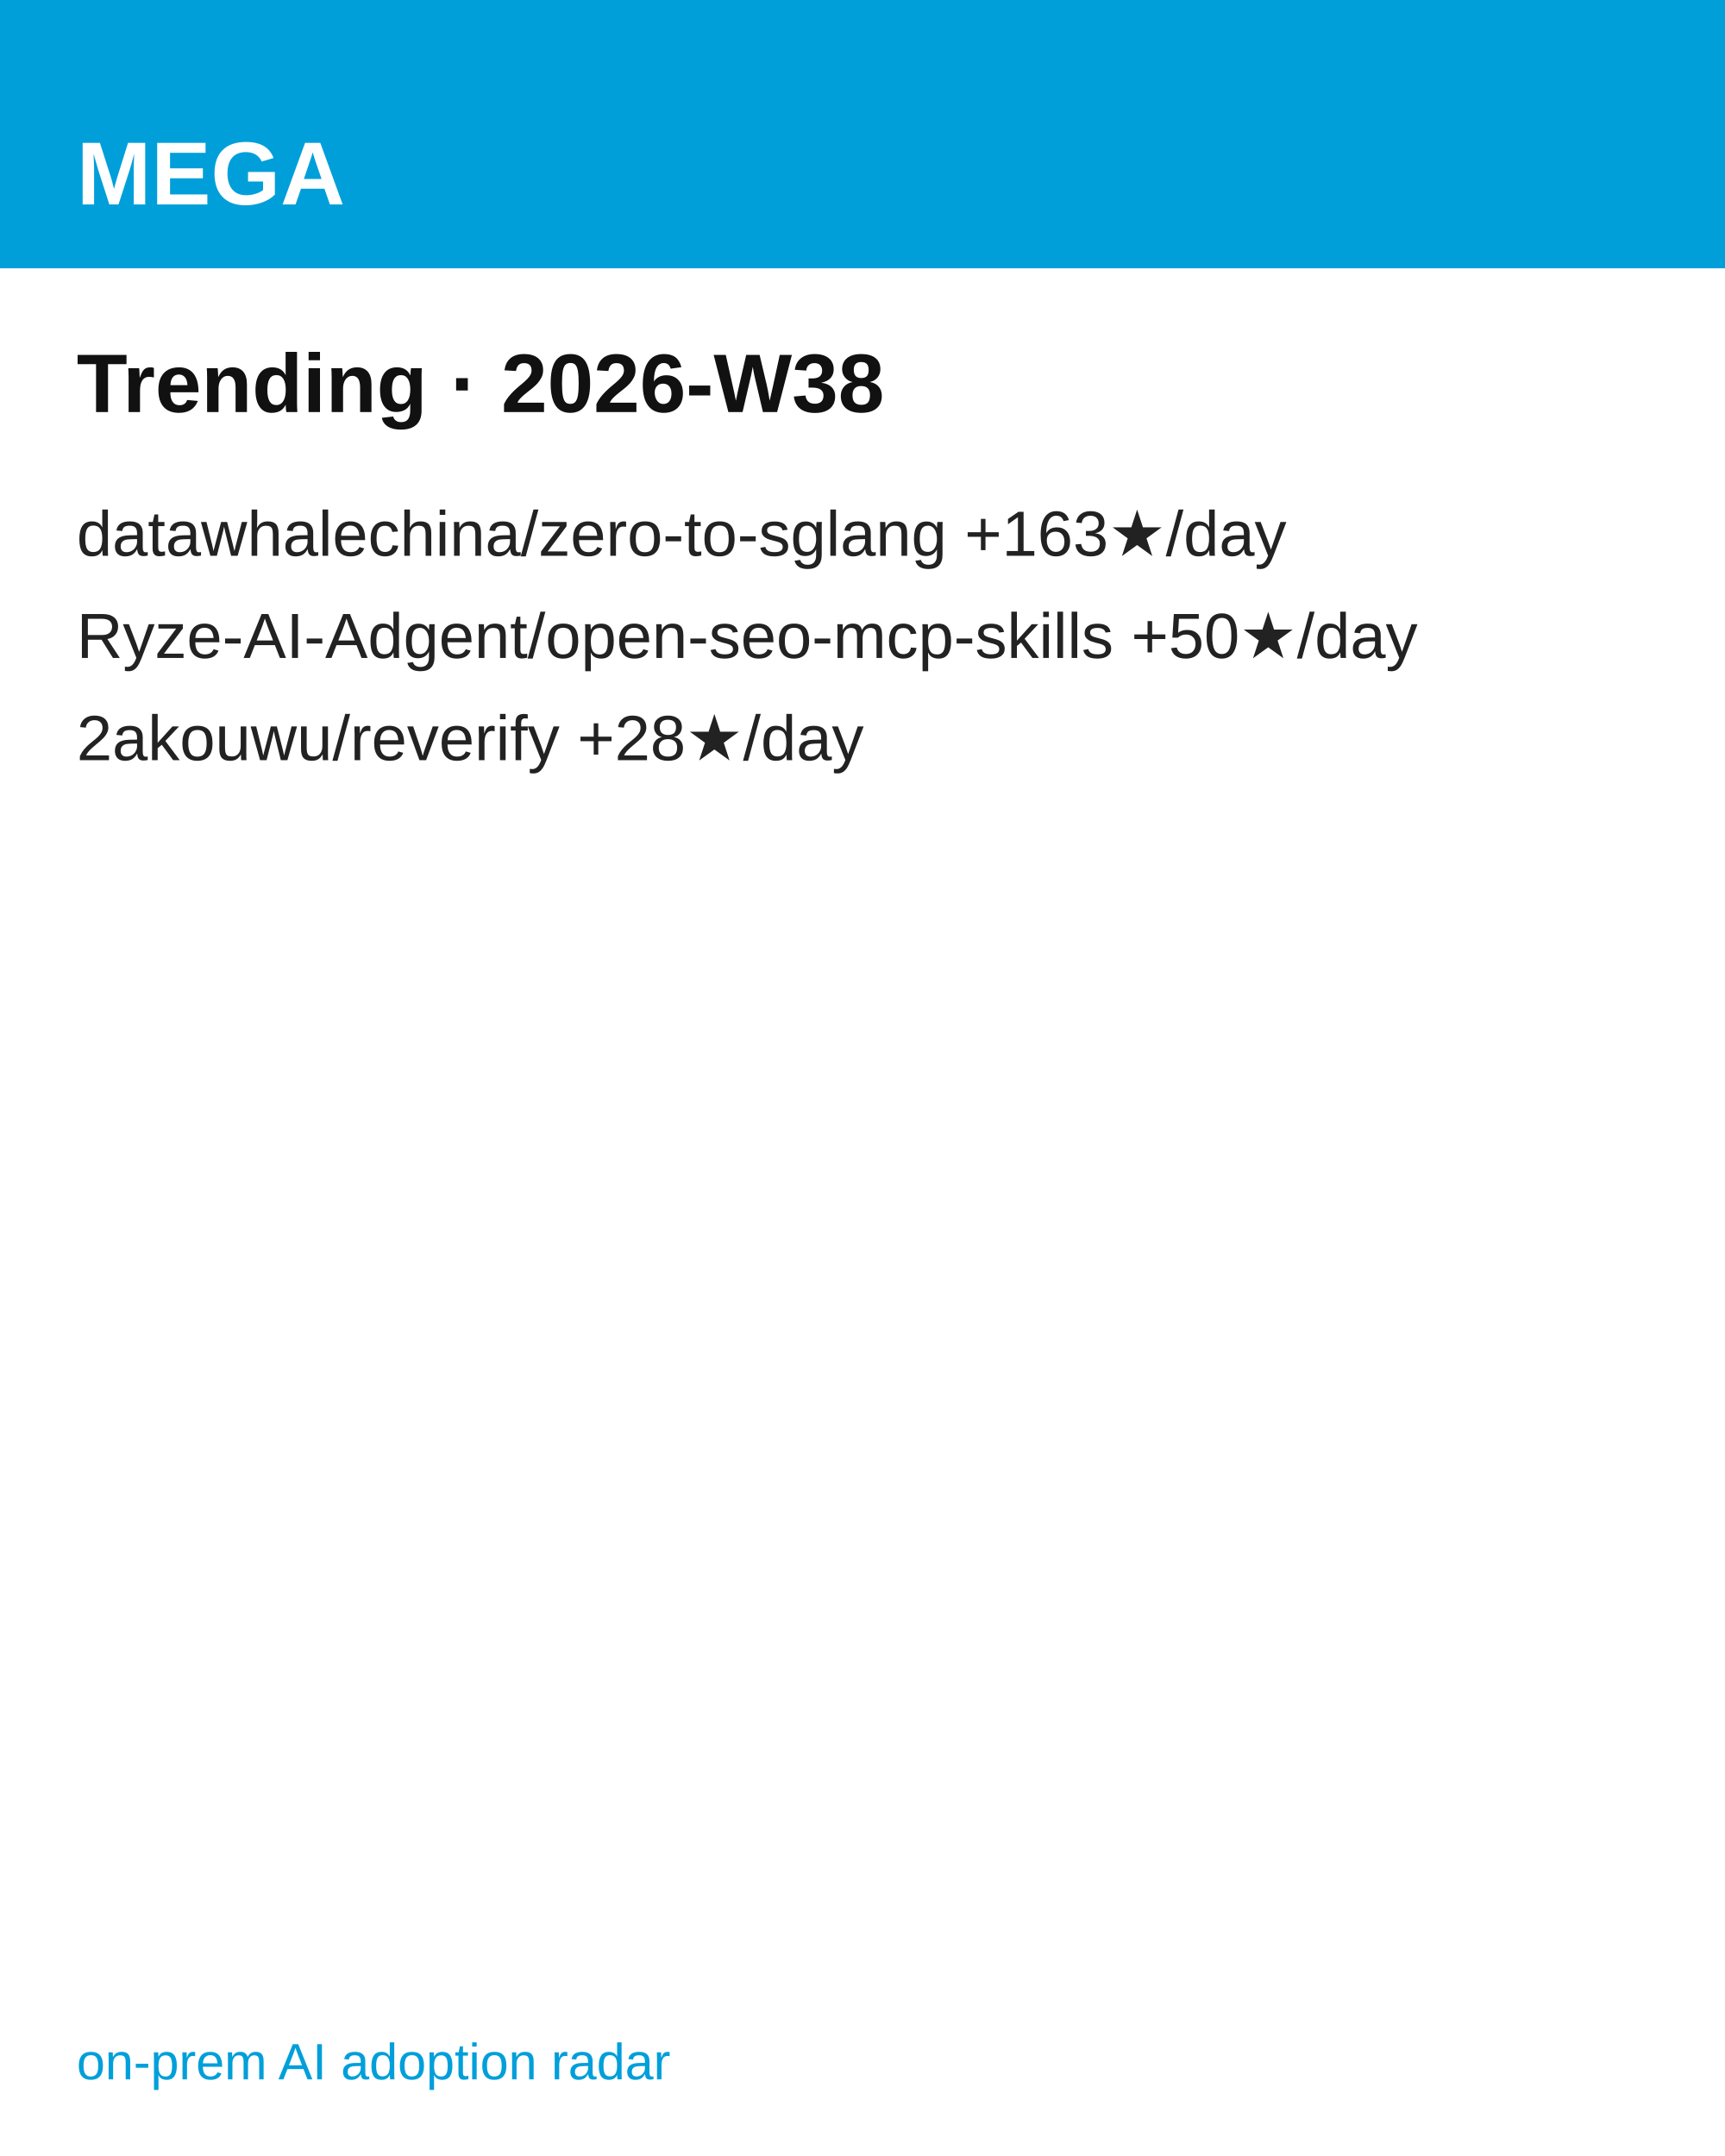
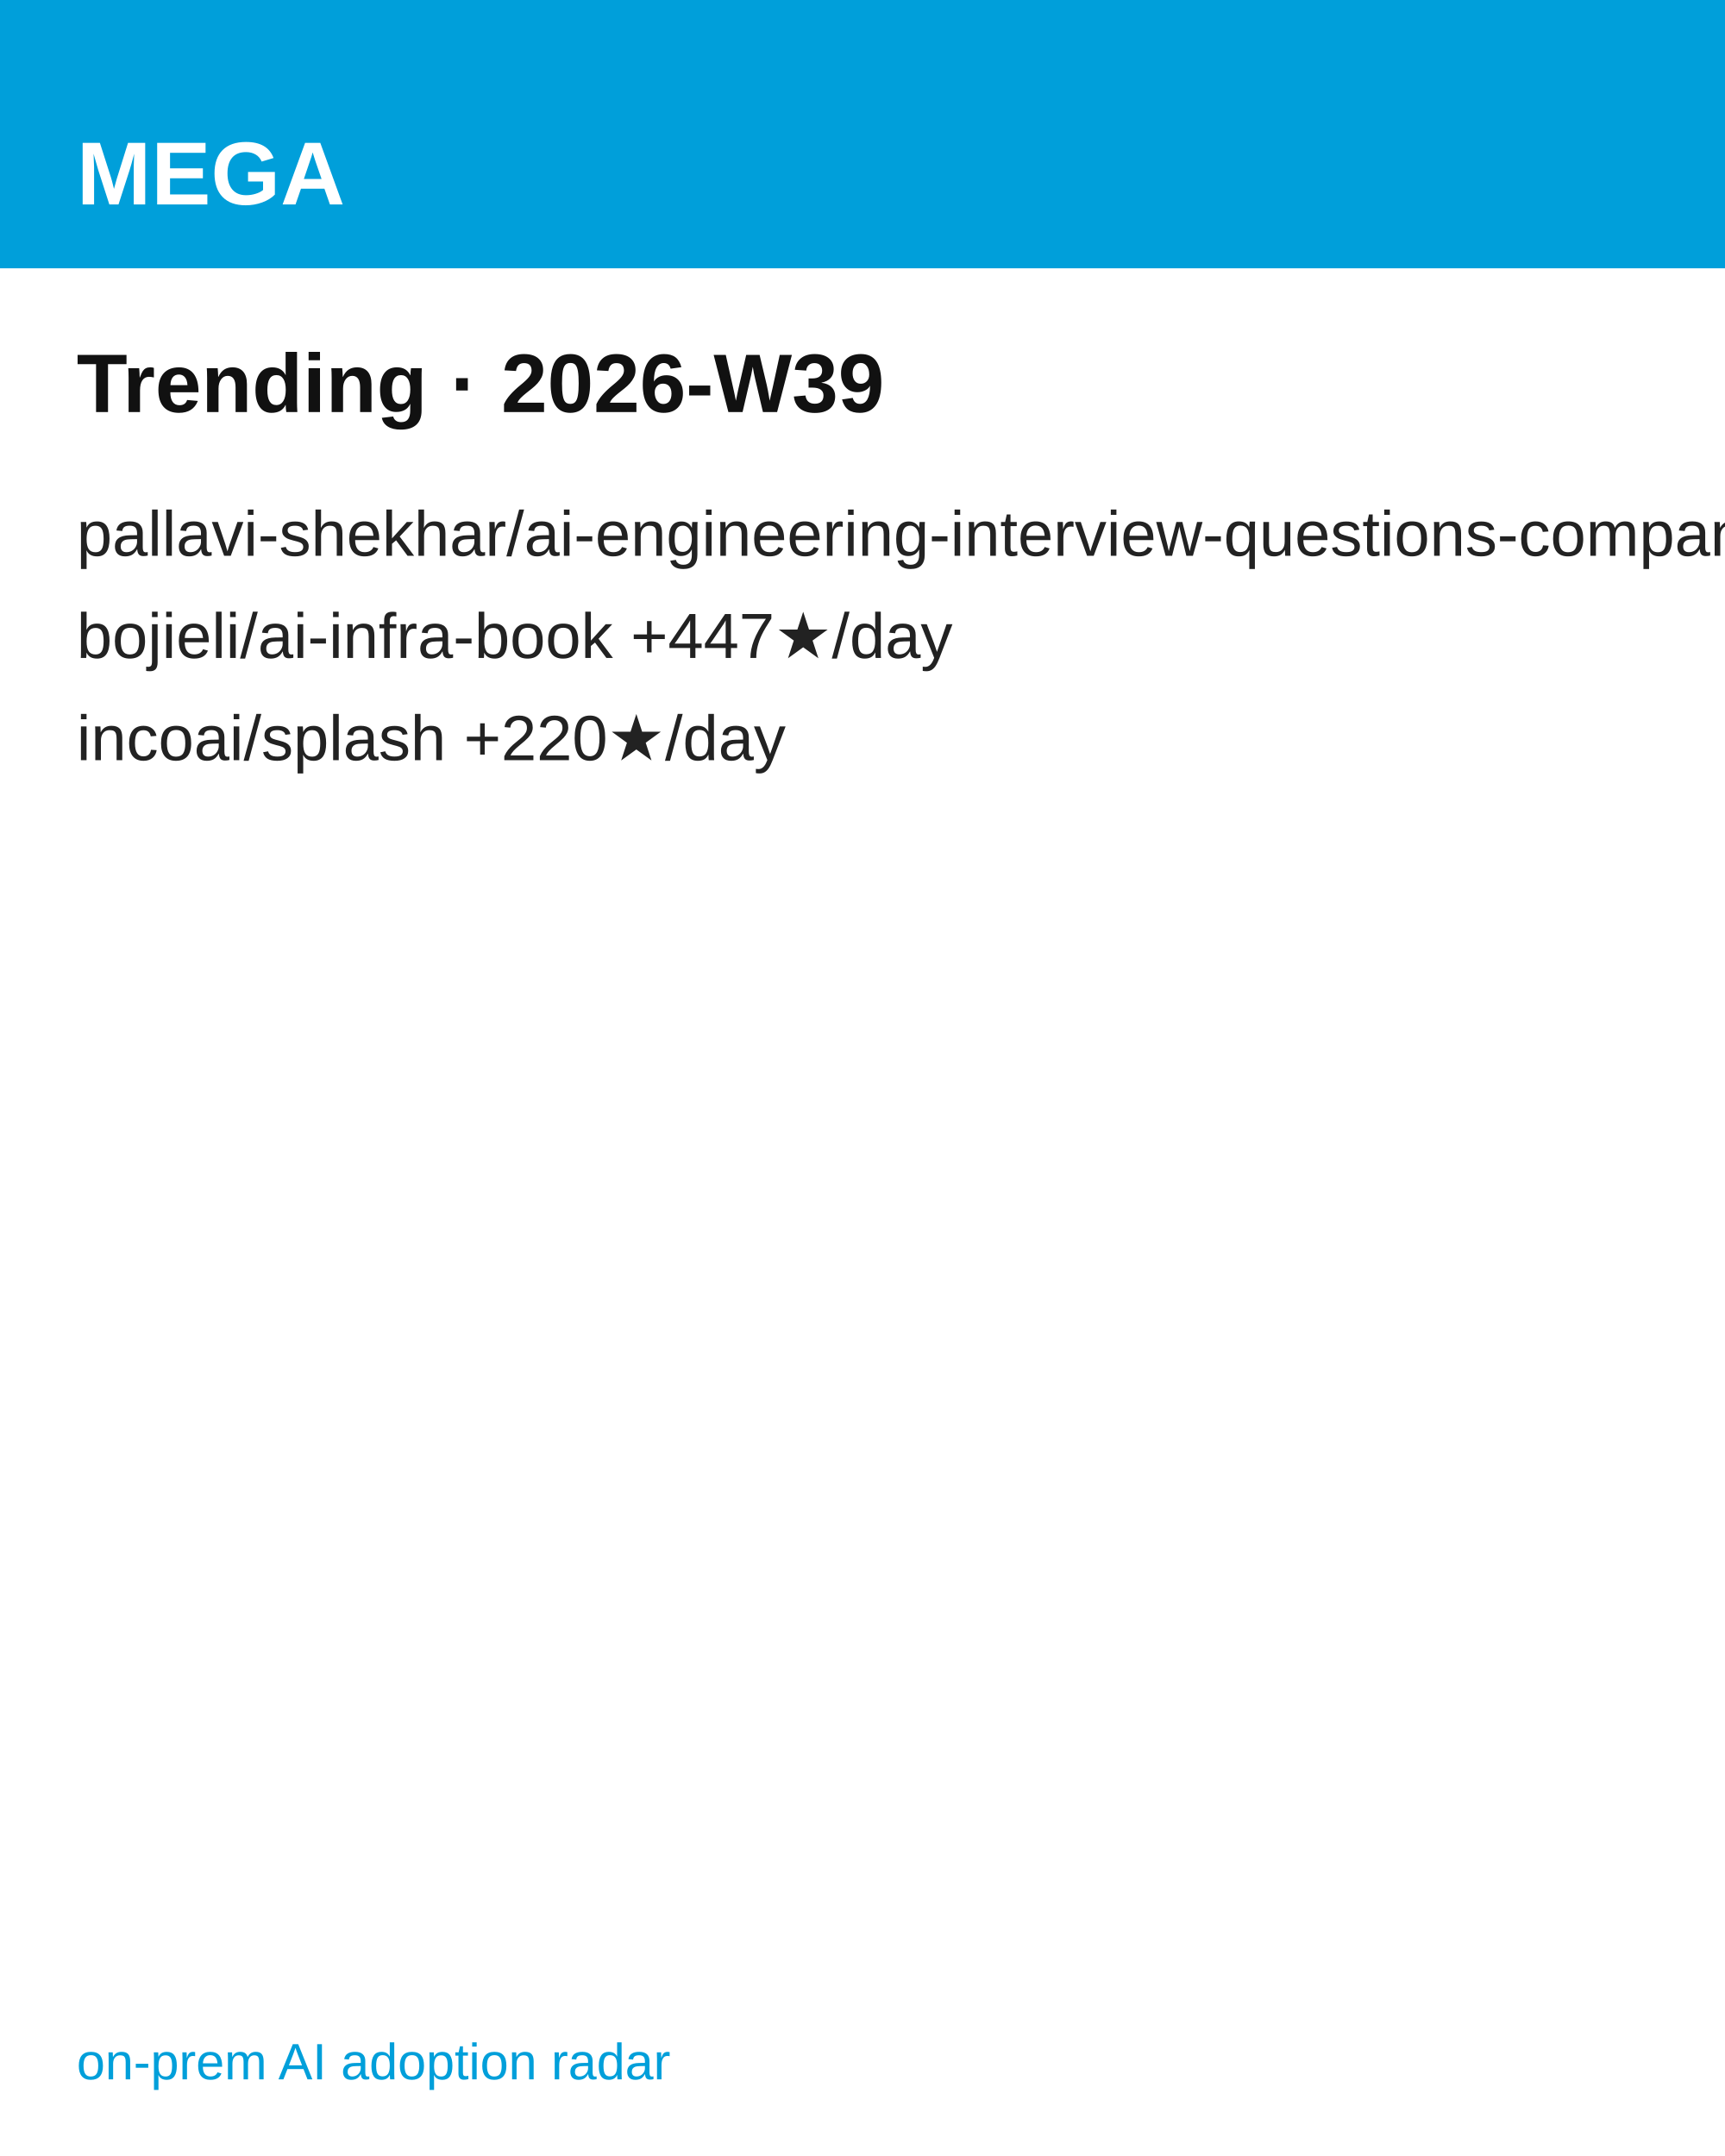
<svg xmlns="http://www.w3.org/2000/svg" width="1080" height="1350" viewBox="0 0 1080 1350" font-family="'Hanken Grotesk', Arial, Helvetica, sans-serif">
  <rect width="1080" height="1350" fill="#ffffff" />
  <rect width="1080" height="168" fill="#009FDA" />
  <text x="48" y="128" font-size="56" font-weight="700" fill="#ffffff">MEGA</text>
-   <text x="48" y="258" font-size="52" font-weight="700" fill="#111111">Trending · 2026-W38</text>
-   <text x="48" y="348" font-size="40" fill="#222222">datawhalechina/zero-to-sglang  +163★/day</text>
-   <text x="48" y="412" font-size="40" fill="#222222">Ryze-AI-Adgent/open-seo-mcp-skills  +50★/day</text>
-   <text x="48" y="476" font-size="40" fill="#222222">2akouwu/reverify  +28★/day</text>
+   <text x="48" y="258" font-size="52" font-weight="700" fill="#111111">Trending · 2026-W39</text>
+   <text x="48" y="348" font-size="40" fill="#222222">pallavi-shekhar/ai-engineering-interview-questions-company-wise  +517★/day</text>
+   <text x="48" y="412" font-size="40" fill="#222222">bojieli/ai-infra-book  +447★/day</text>
+   <text x="48" y="476" font-size="40" fill="#222222">incoai/splash  +220★/day</text>
  <text x="48" y="1302" font-size="32" fill="#009FDA">on-prem AI adoption radar</text>
</svg>
